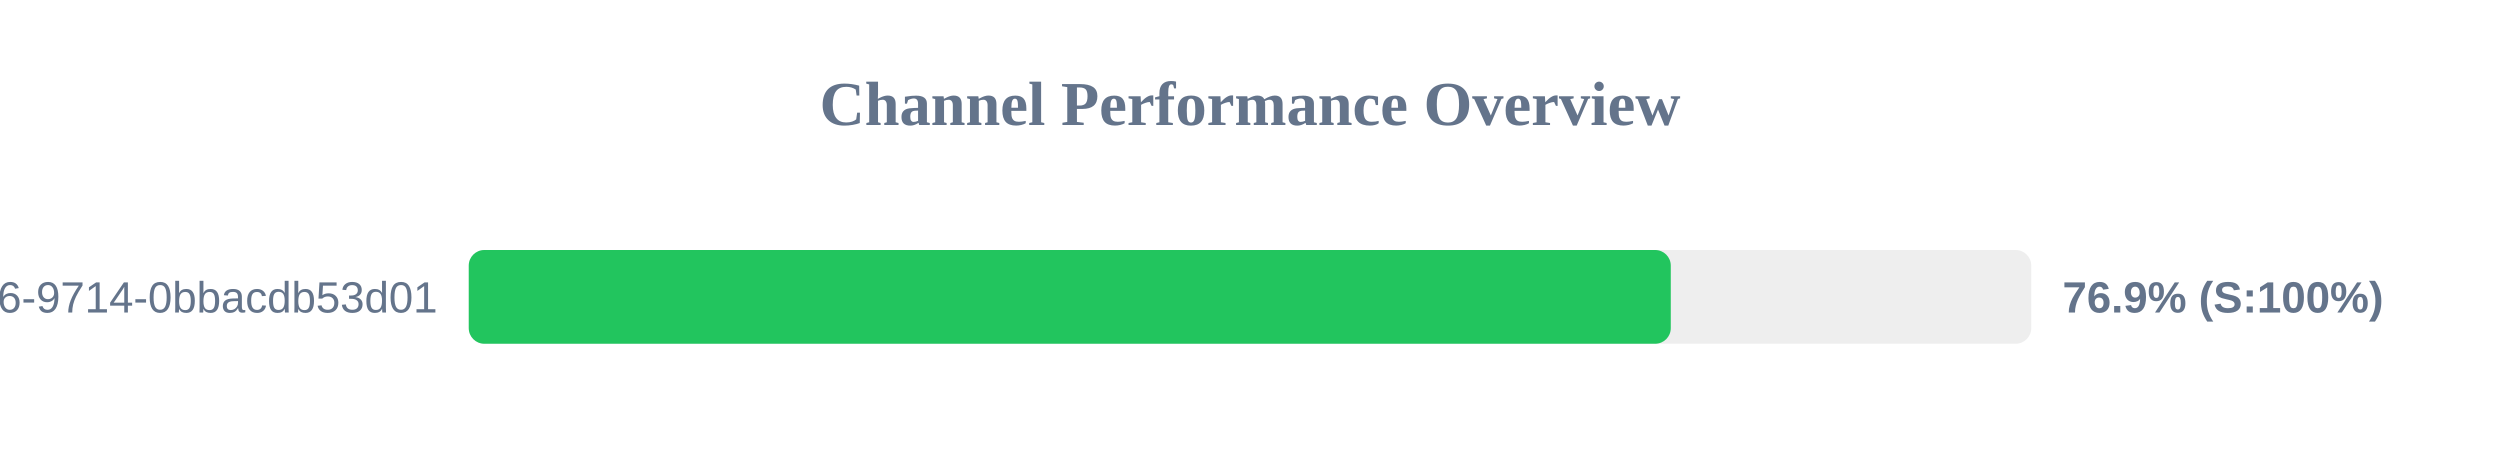
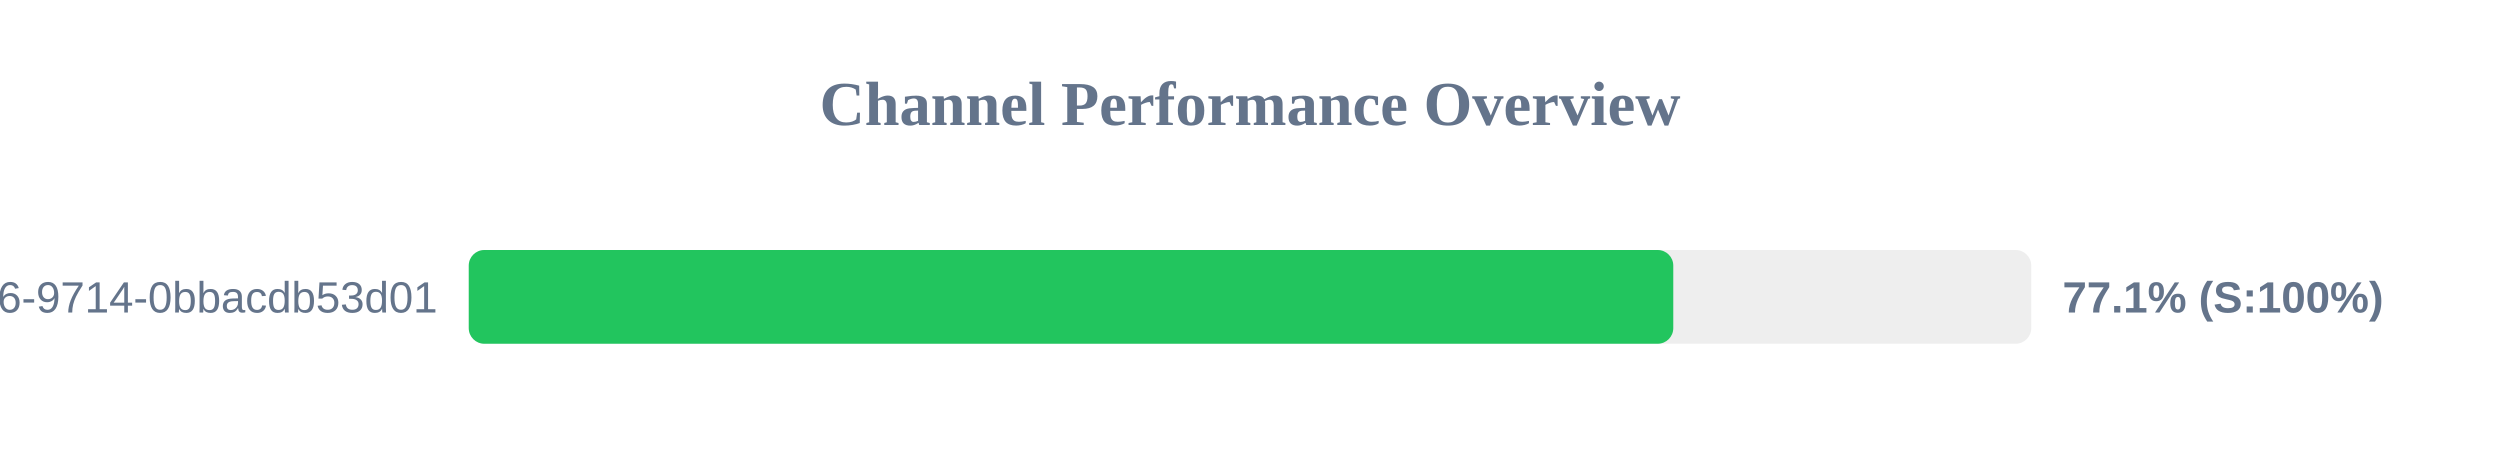
<svg xmlns="http://www.w3.org/2000/svg" width="800" height="150" version="1.1">
  <style>
        .row { font: 14px Arial; fill: #64748b; }
        .score { font: bold 14px Arial; fill: #64748b; }
    </style>
  <text x="400" y="40" text-anchor="middle" font-size="20px" font-weight="bold" fill="#64748b">Channel Performance Overview</text>
  <rect x="150" y="80" width="500" height="30" fill="#eee" rx="5" />
-   <rect x="150" y="80" width="384.65" height="30" fill="#22c55e" rx="5" />
+   <rect x="150" y="80" width="385.45" height="30" fill="#22c55e" rx="5" />
  <text x="140" y="100" text-anchor="end" class="row">?uuid=23125f6e-ec56-4c26-9714-0bbacdb53d01</text>
-   <text x="660" y="100" text-anchor="start" class="score">76.9% (S:100%)</text>
+   <text x="660" y="100" text-anchor="start" class="score">77.1% (S:100%)</text>
</svg>
